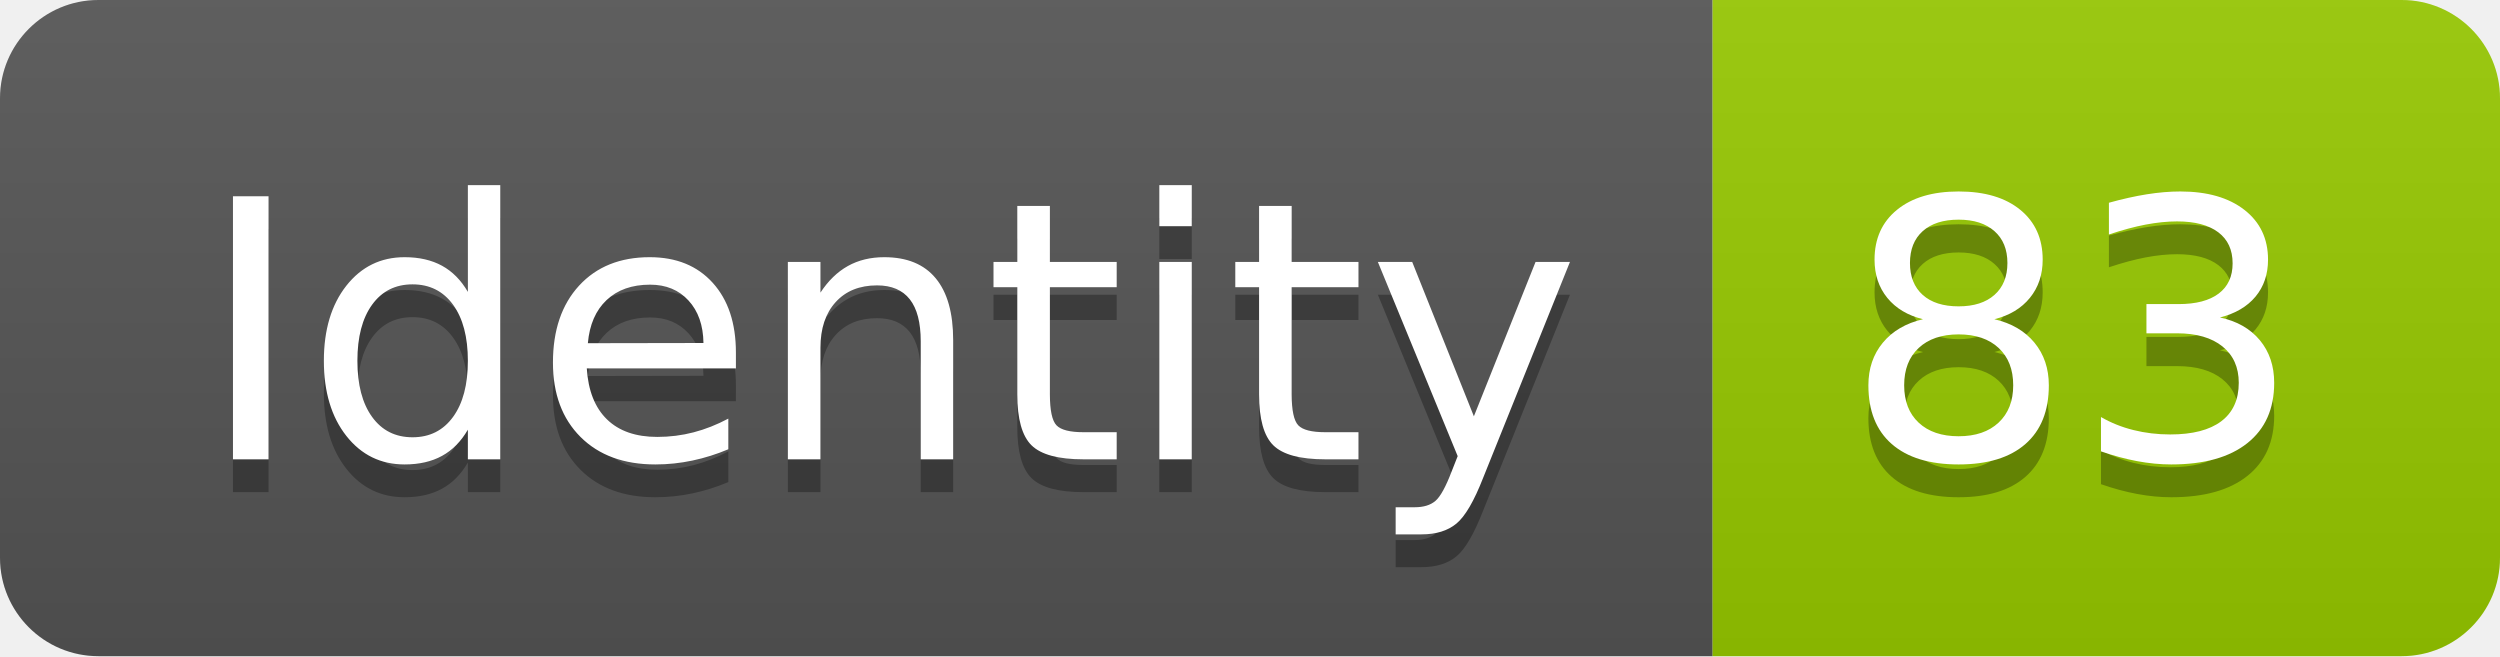
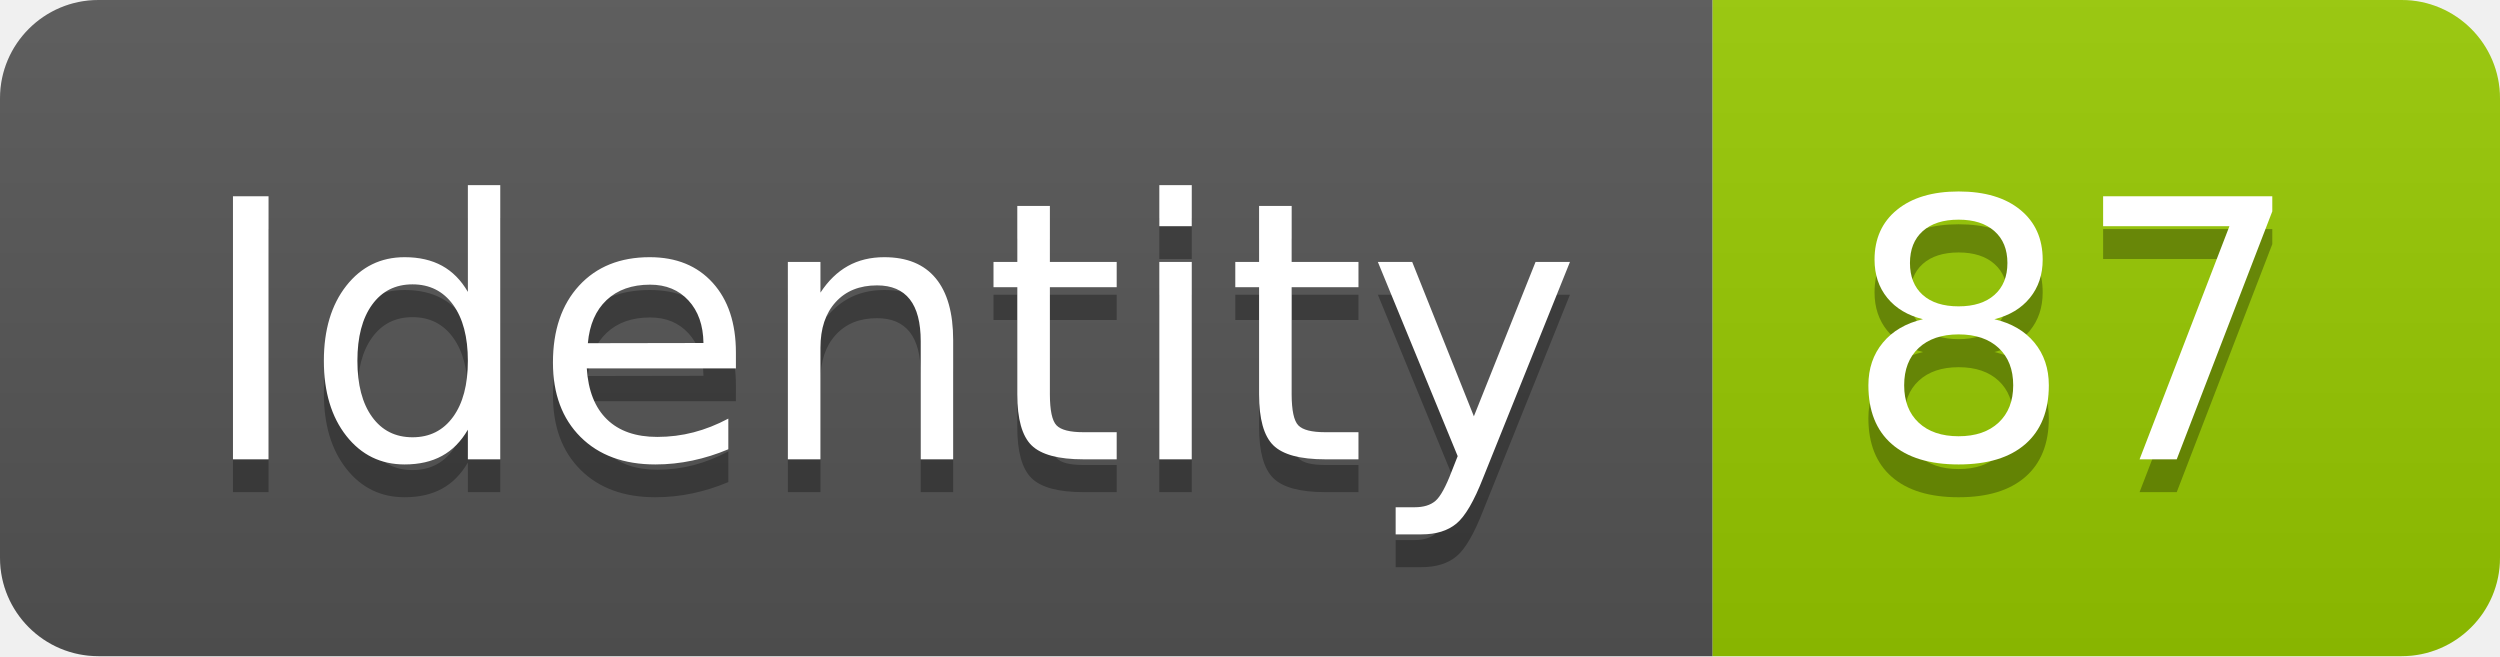
<svg xmlns="http://www.w3.org/2000/svg" width="76.2" height="20">
  <linearGradient id="smooth" x2="0" y2="100%">
    <stop offset="0" stop-color="#bbb" stop-opacity=".1" />
    <stop offset="1" stop-opacity=".1" />
  </linearGradient>
  <clipPath id="round">
    <rect width="76.2" height="20" rx="3" fill="#fff" />
  </clipPath>
  <g clip-path="url(#round)">
    <rect width="52.2" height="20" fill="#555" />
    <rect x="52.2" width="24.0" height="20" fill="#97CA00" />
    <rect width="76.2" height="20" fill="url(#smooth)" />
  </g>
  <g fill="#fff" text-anchor="middle" font-family="DejaVu Sans,Verdana,Geneva,sans-serif" font-size="110">
    <text x="271.0" y="150" fill="#010101" fill-opacity=".3" transform="scale(0.1)" textLength="422.0" lengthAdjust="spacing">Identity</text>
    <text x="271.0" y="140" transform="scale(0.1)" textLength="422.0" lengthAdjust="spacing">Identity</text>
-     <text x="632.0" y="150" fill="#010101" fill-opacity=".3" transform="scale(0.1)" textLength="140.0" lengthAdjust="spacing">83</text>
-     <text x="632.0" y="140" transform="scale(0.1)" textLength="140.0" lengthAdjust="spacing">83</text>
+     <text x="632.0" y="150" fill="#010101" fill-opacity=".3" transform="scale(0.1)" textLength="140.0" lengthAdjust="spacing">87</text>
+     <text x="632.0" y="140" transform="scale(0.1)" textLength="140.0" lengthAdjust="spacing">87</text>
  </g>
</svg>
